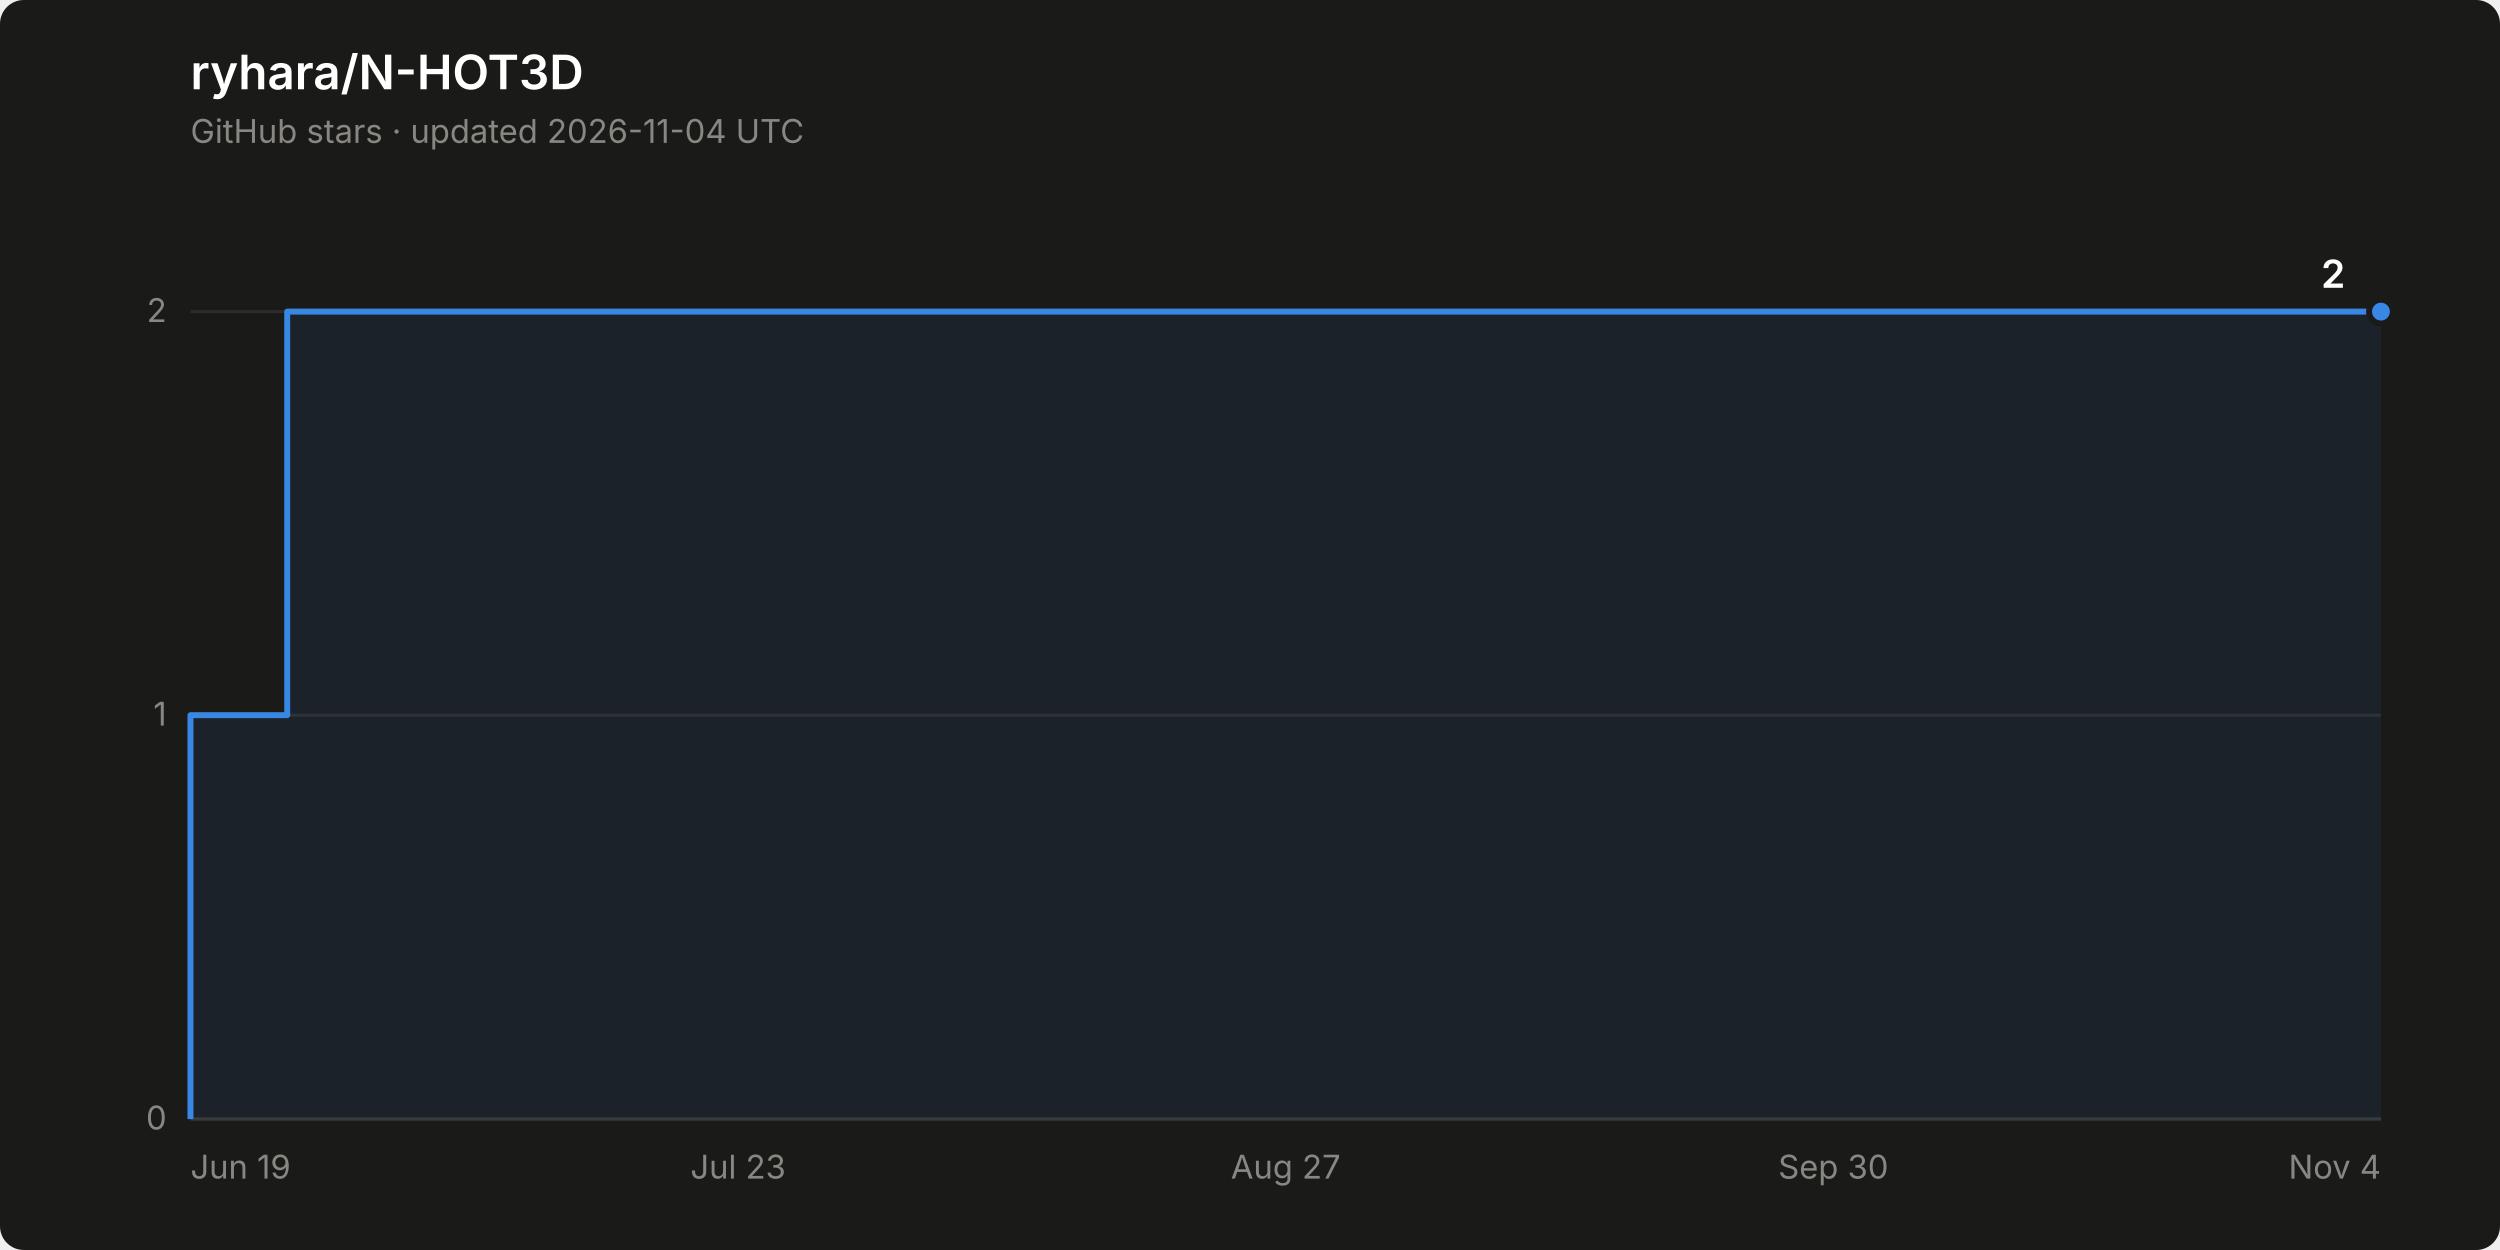
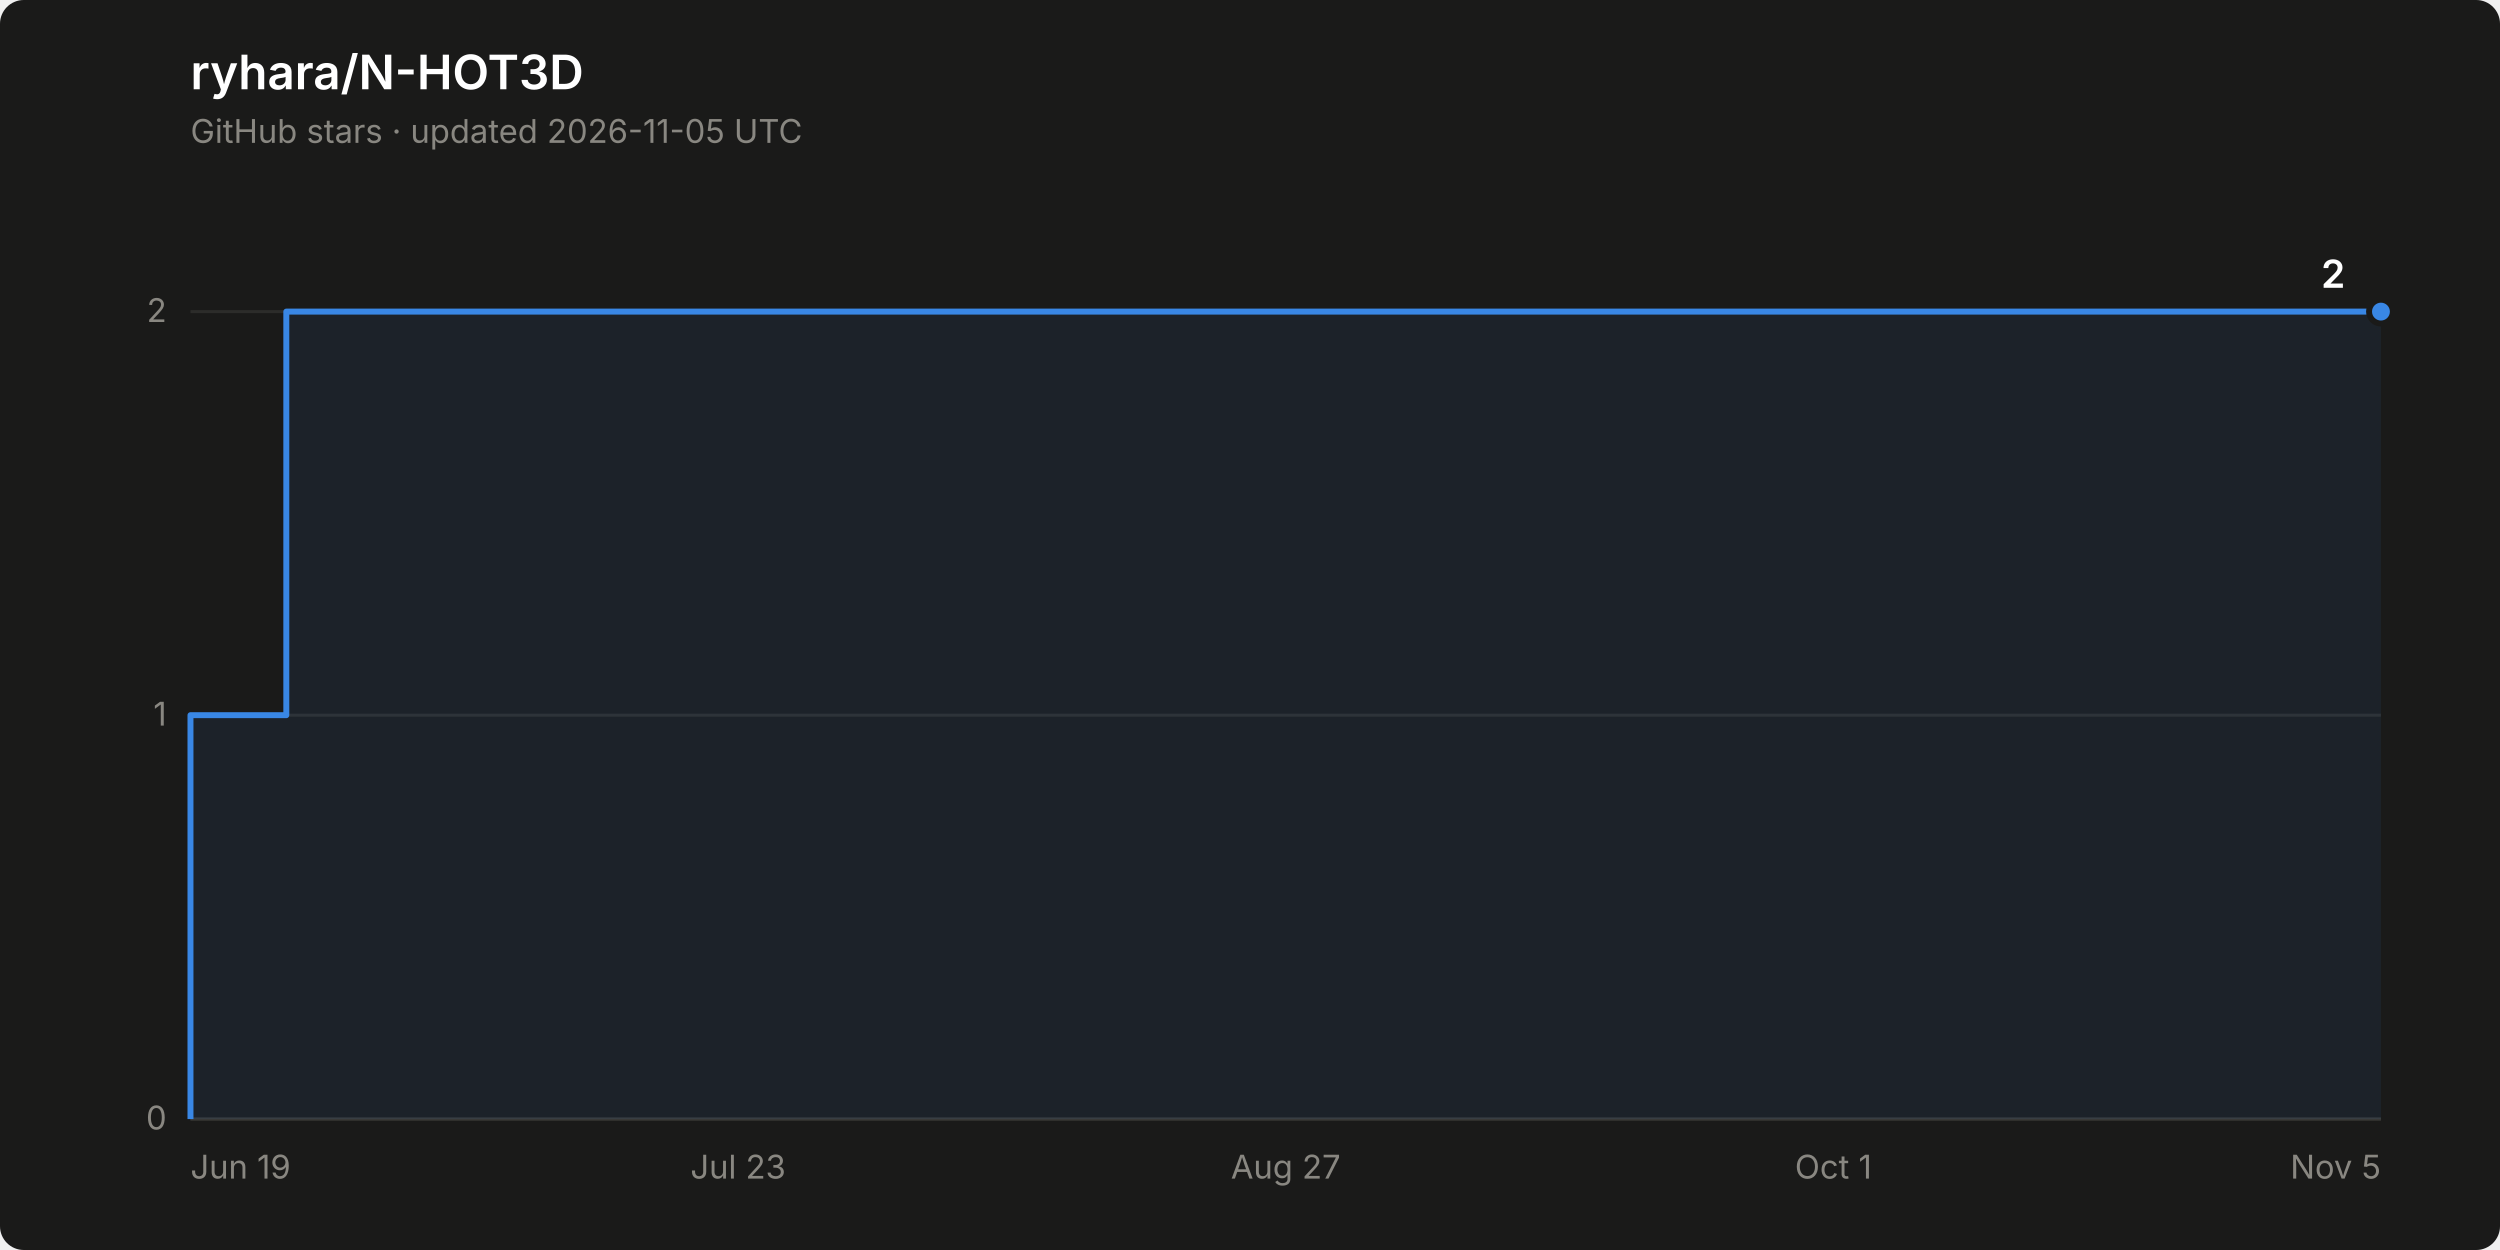
<svg xmlns="http://www.w3.org/2000/svg" width="840" height="420" viewBox="0 0 840 420" role="img" aria-label="Star history of ryhara/N-HOT3D: 2 stars">
  <rect width="840" height="420" rx="8" fill="#1a1a19" />
  <text x="64" y="30" font-family="system-ui, -apple-system, &quot;Segoe UI&quot;, sans-serif" font-size="16" font-weight="600" fill="#ffffff">ryhara/N-HOT3D</text>
-   <text x="64" y="48" font-family="system-ui, -apple-system, &quot;Segoe UI&quot;, sans-serif" font-size="11" fill="#898781">GitHub stars · updated 2026-11-04 UTC</text>
+   <text x="64" y="48" font-family="system-ui, -apple-system, &quot;Segoe UI&quot;, sans-serif" font-size="11" fill="#898781">GitHub stars · updated 2026-11-05 UTC</text>
  <line x1="64" y1="376.0" x2="800" y2="376.0" stroke="#2c2c2a" stroke-width="1" />
  <text x="56" y="379.5" font-family="system-ui, -apple-system, &quot;Segoe UI&quot;, sans-serif" font-size="11" fill="#898781" text-anchor="end" style="font-variant-numeric: tabular-nums">0</text>
  <line x1="64" y1="240.3" x2="800" y2="240.3" stroke="#2c2c2a" stroke-width="1" />
  <text x="56" y="243.8" font-family="system-ui, -apple-system, &quot;Segoe UI&quot;, sans-serif" font-size="11" fill="#898781" text-anchor="end" style="font-variant-numeric: tabular-nums">1</text>
  <line x1="64" y1="104.7" x2="800" y2="104.7" stroke="#2c2c2a" stroke-width="1" />
  <text x="56" y="108.2" font-family="system-ui, -apple-system, &quot;Segoe UI&quot;, sans-serif" font-size="11" fill="#898781" text-anchor="end" style="font-variant-numeric: tabular-nums">2</text>
  <line x1="64" y1="376.0" x2="800" y2="376.0" stroke="#383835" stroke-width="1" />
  <text x="64.0" y="396" font-family="system-ui, -apple-system, &quot;Segoe UI&quot;, sans-serif" font-size="11" fill="#898781" text-anchor="start">Jun 19</text>
  <text x="248.0" y="396" font-family="system-ui, -apple-system, &quot;Segoe UI&quot;, sans-serif" font-size="11" fill="#898781" text-anchor="middle">Jul 23</text>
  <text x="432.0" y="396" font-family="system-ui, -apple-system, &quot;Segoe UI&quot;, sans-serif" font-size="11" fill="#898781" text-anchor="middle">Aug 27</text>
-   <text x="616.0" y="396" font-family="system-ui, -apple-system, &quot;Segoe UI&quot;, sans-serif" font-size="11" fill="#898781" text-anchor="middle">Sep 30</text>
-   <text x="800.0" y="396" font-family="system-ui, -apple-system, &quot;Segoe UI&quot;, sans-serif" font-size="11" fill="#898781" text-anchor="end">Nov 4</text>
-   <path d="M 64.0 376.0 L 64.0 240.3 L 96.5 240.3 L 96.5 104.7 L 800.0 104.7 L 800.0 376.0 Z" fill="#3987e5" fill-opacity="0.08" stroke="none" />
-   <path d="M 64.0 376.0 L 64.0 240.3 L 96.5 240.3 L 96.5 104.7 L 800.0 104.7" fill="none" stroke="#3987e5" stroke-width="2" stroke-linejoin="round" />
+   <text x="616.0" y="396" font-family="system-ui, -apple-system, &quot;Segoe UI&quot;, sans-serif" font-size="11" fill="#898781" text-anchor="middle">Oct 1</text>
+   <text x="800.0" y="396" font-family="system-ui, -apple-system, &quot;Segoe UI&quot;, sans-serif" font-size="11" fill="#898781" text-anchor="end">Nov 5</text>
+   <path d="M 64.0 376.0 L 64.0 240.3 L 96.2 240.3 L 96.2 104.7 L 800.0 104.7 L 800.0 376.0 Z" fill="#3987e5" fill-opacity="0.08" stroke="none" />
+   <path d="M 64.0 376.0 L 64.0 240.3 L 96.2 240.3 L 96.2 104.7 L 800.0 104.7" fill="none" stroke="#3987e5" stroke-width="2" stroke-linejoin="round" />
  <circle cx="800.0" cy="104.7" r="4" fill="#3987e5" stroke="#1a1a19" stroke-width="2" />
  <text x="788.0" y="96.7" font-family="system-ui, -apple-system, &quot;Segoe UI&quot;, sans-serif" font-size="13" font-weight="600" fill="#ffffff" text-anchor="end" style="font-variant-numeric: tabular-nums">2</text>
</svg>
